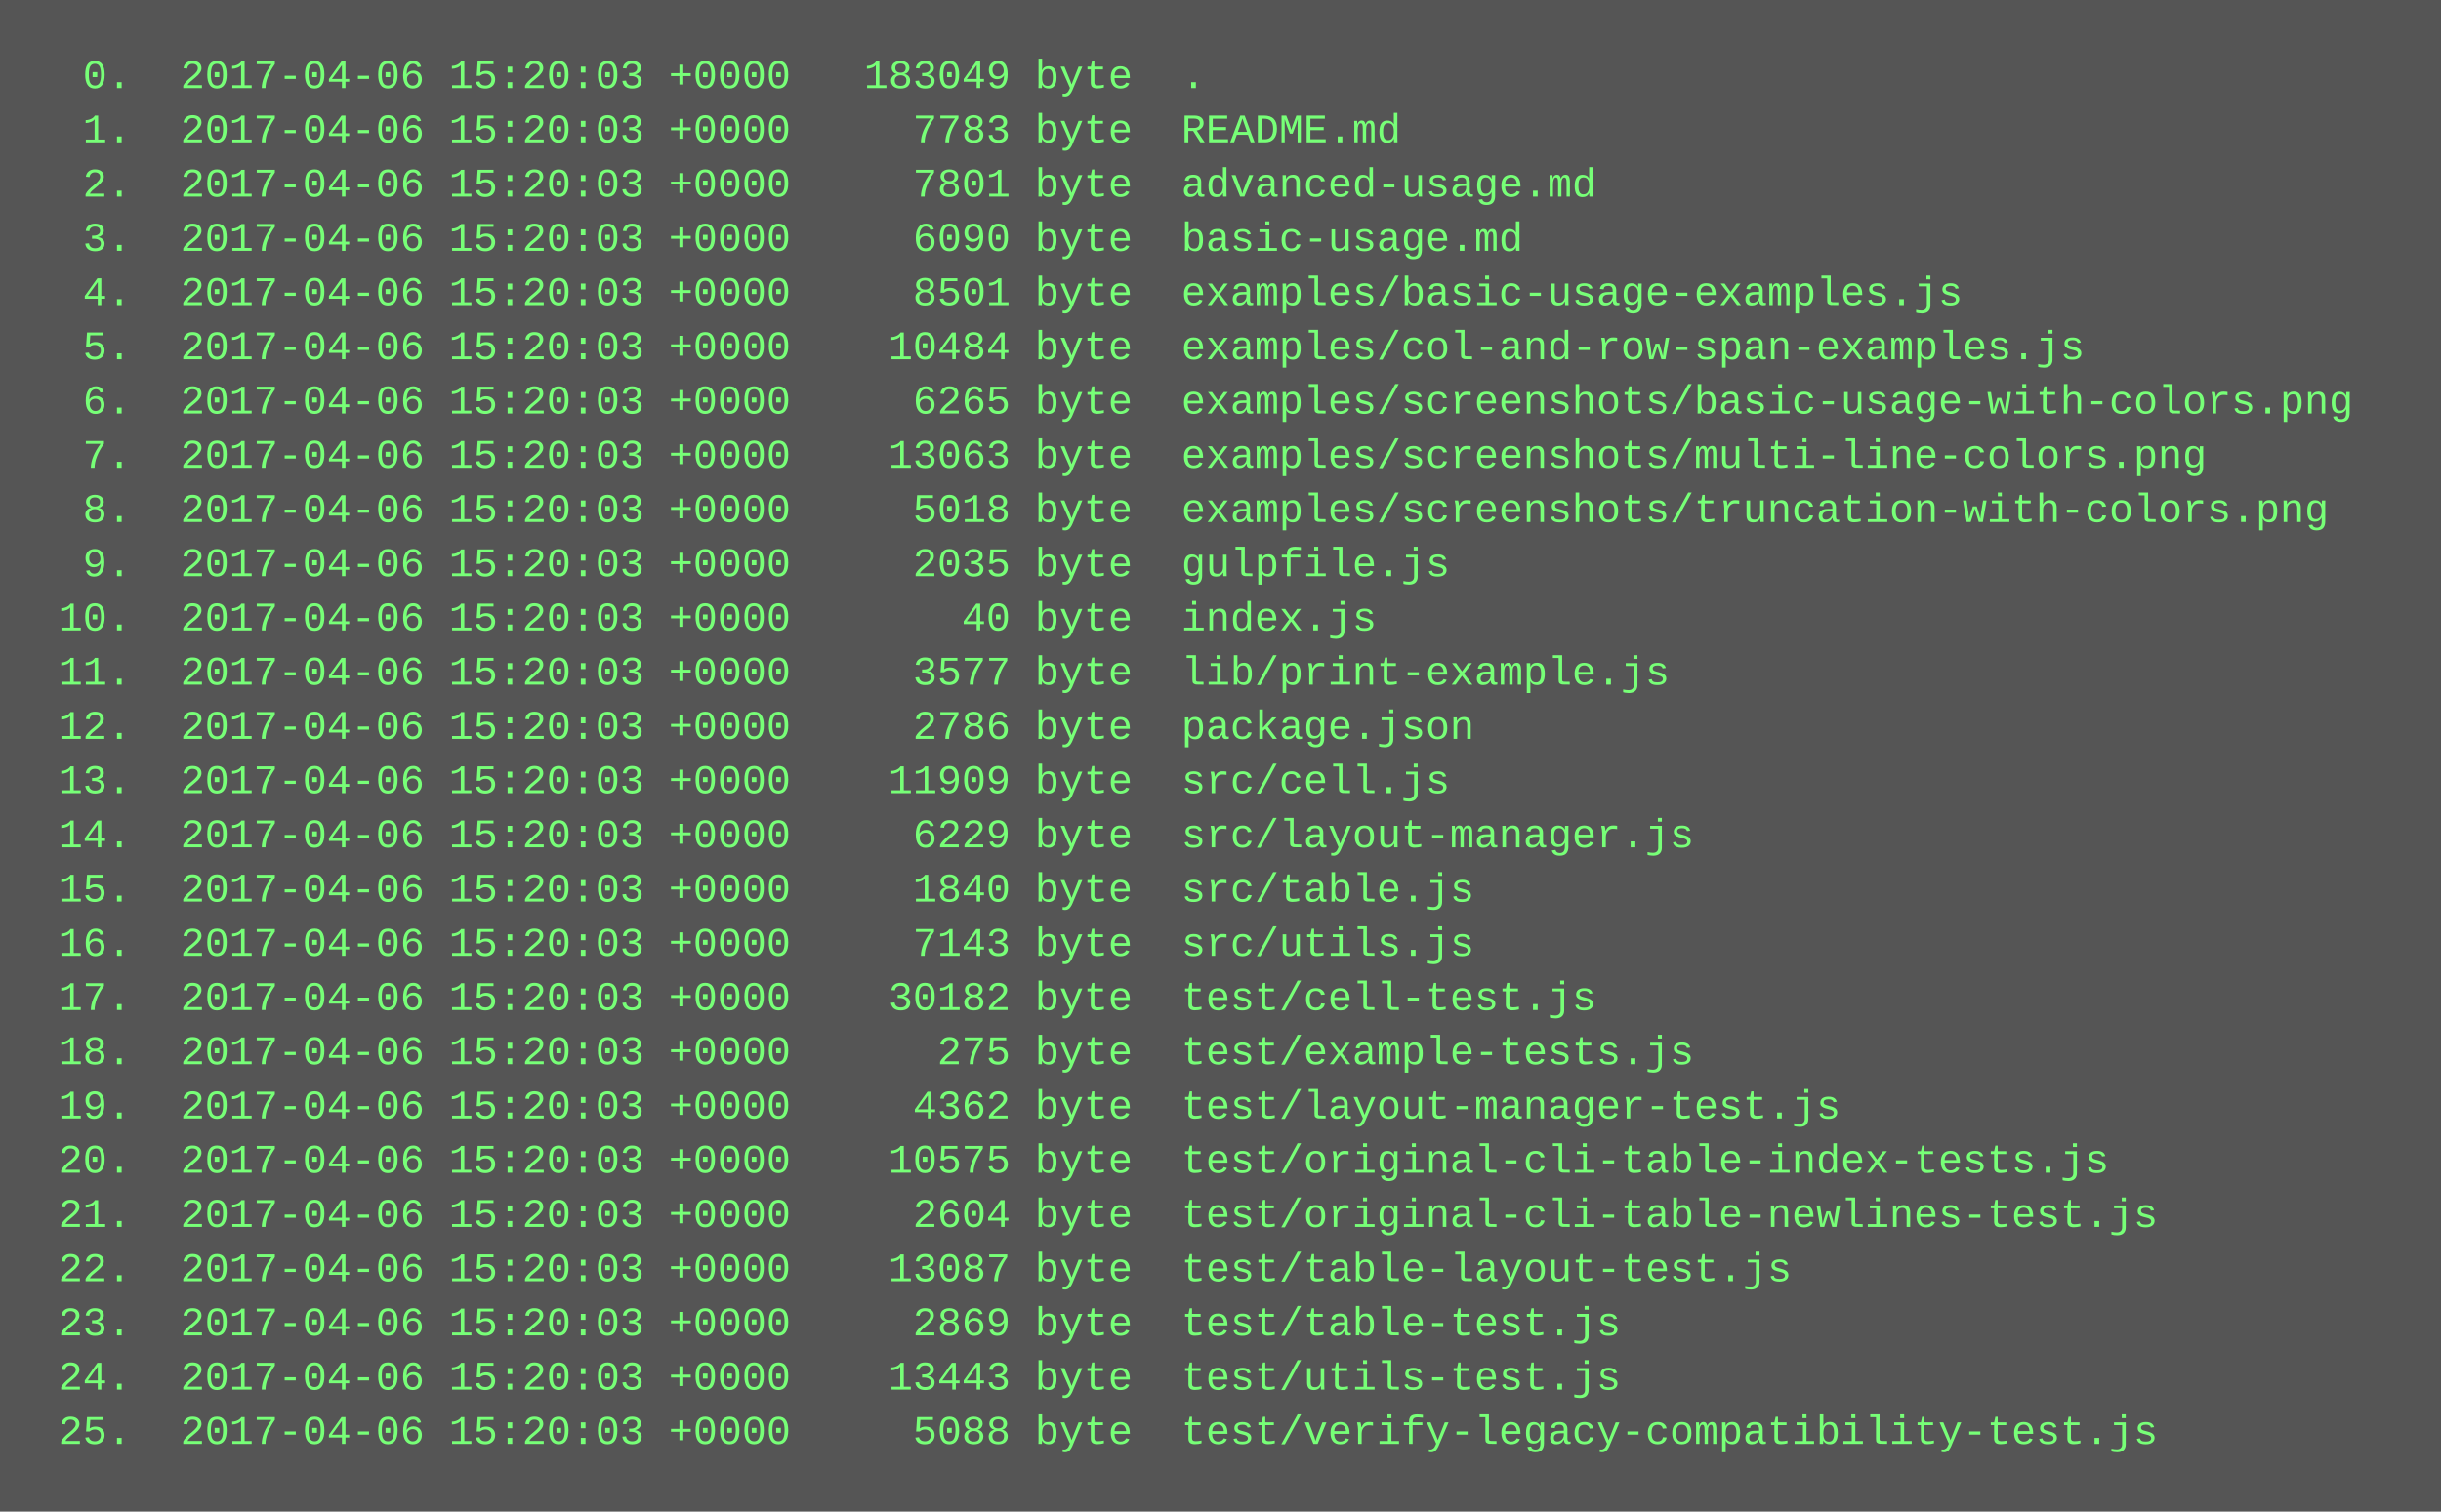
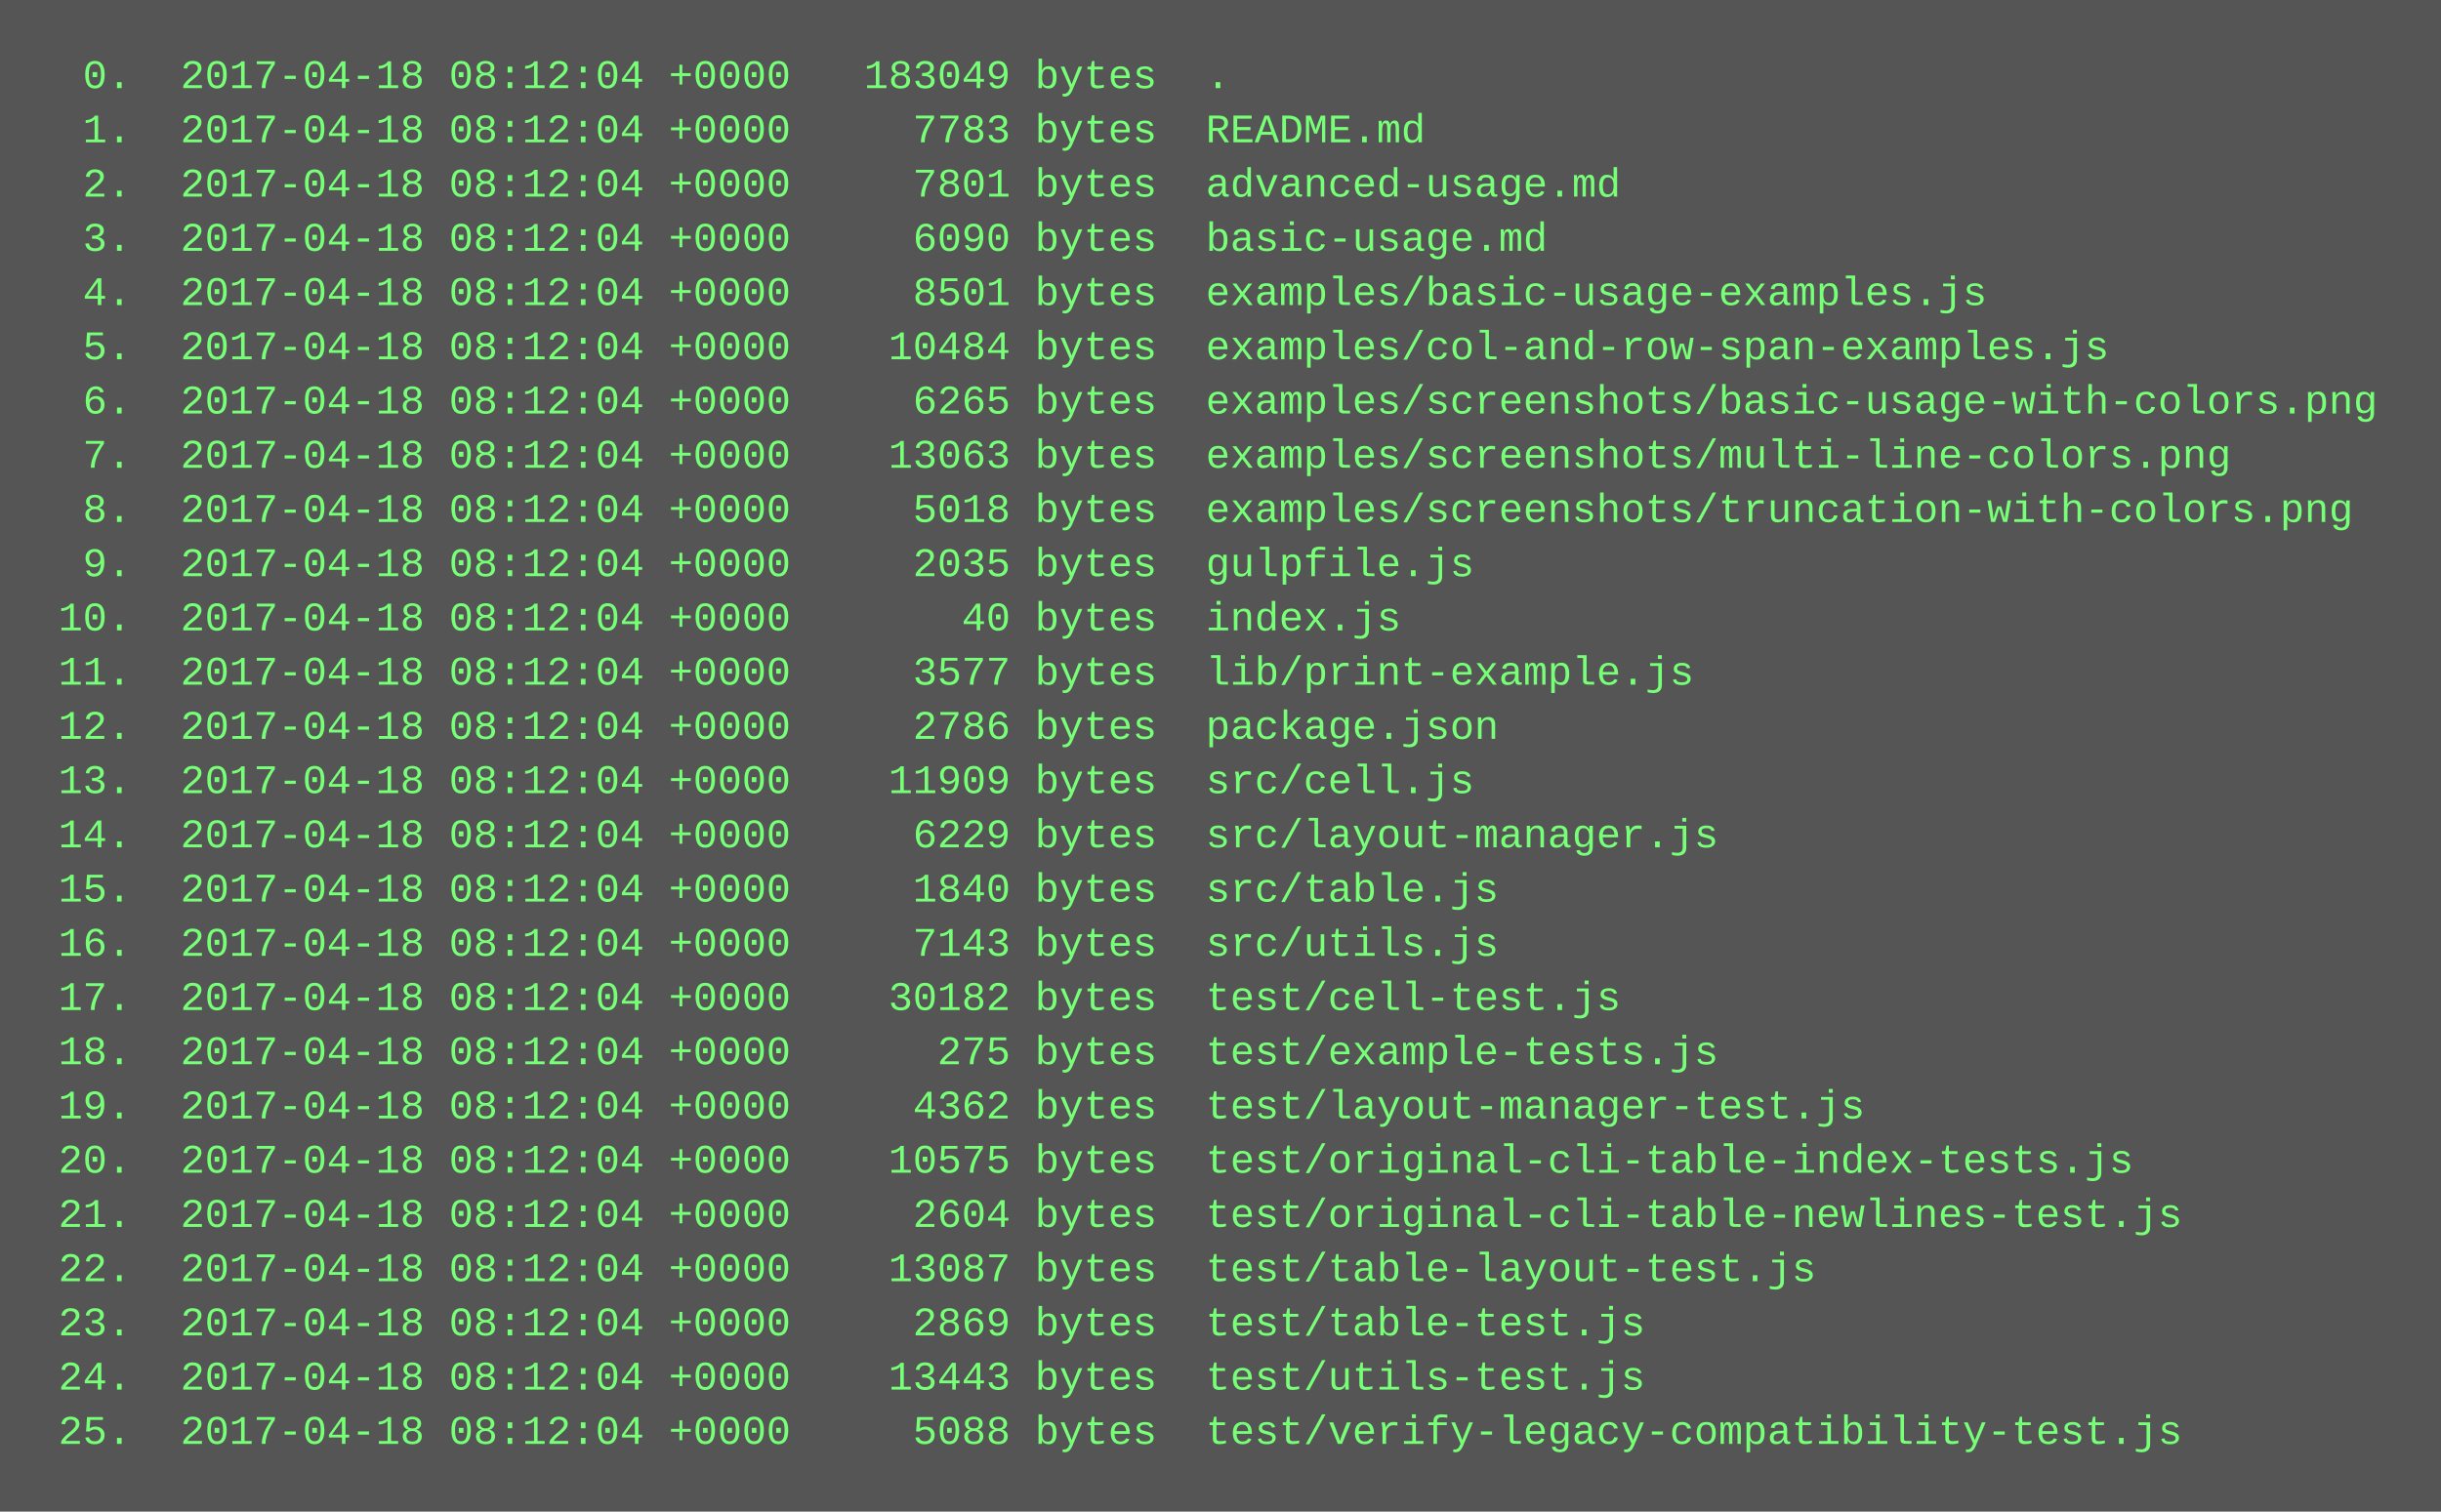
<svg xmlns="http://www.w3.org/2000/svg" height="446" width="720">
  <rect height="446" fill="#555" width="720" />
  <text fill="#7f7" font-family="Courier New" font-size="12" xml:space="preserve">
-     <tspan x="10" y="26">  0.  2017-04-06 15:20:03 +0000   183049 byte  .</tspan>
-     <tspan x="10" y="42">  1.  2017-04-06 15:20:03 +0000     7783 byte  README.md</tspan>
-     <tspan x="10" y="58">  2.  2017-04-06 15:20:03 +0000     7801 byte  advanced-usage.md</tspan>
-     <tspan x="10" y="74">  3.  2017-04-06 15:20:03 +0000     6090 byte  basic-usage.md</tspan>
-     <tspan x="10" y="90">  4.  2017-04-06 15:20:03 +0000     8501 byte  examples/basic-usage-examples.js</tspan>
-     <tspan x="10" y="106">  5.  2017-04-06 15:20:03 +0000    10484 byte  examples/col-and-row-span-examples.js</tspan>
-     <tspan x="10" y="122">  6.  2017-04-06 15:20:03 +0000     6265 byte  examples/screenshots/basic-usage-with-colors.png</tspan>
-     <tspan x="10" y="138">  7.  2017-04-06 15:20:03 +0000    13063 byte  examples/screenshots/multi-line-colors.png</tspan>
-     <tspan x="10" y="154">  8.  2017-04-06 15:20:03 +0000     5018 byte  examples/screenshots/truncation-with-colors.png</tspan>
-     <tspan x="10" y="170">  9.  2017-04-06 15:20:03 +0000     2035 byte  gulpfile.js</tspan>
-     <tspan x="10" y="186"> 10.  2017-04-06 15:20:03 +0000       40 byte  index.js</tspan>
-     <tspan x="10" y="202"> 11.  2017-04-06 15:20:03 +0000     3577 byte  lib/print-example.js</tspan>
-     <tspan x="10" y="218"> 12.  2017-04-06 15:20:03 +0000     2786 byte  package.json</tspan>
-     <tspan x="10" y="234"> 13.  2017-04-06 15:20:03 +0000    11909 byte  src/cell.js</tspan>
-     <tspan x="10" y="250"> 14.  2017-04-06 15:20:03 +0000     6229 byte  src/layout-manager.js</tspan>
-     <tspan x="10" y="266"> 15.  2017-04-06 15:20:03 +0000     1840 byte  src/table.js</tspan>
-     <tspan x="10" y="282"> 16.  2017-04-06 15:20:03 +0000     7143 byte  src/utils.js</tspan>
-     <tspan x="10" y="298"> 17.  2017-04-06 15:20:03 +0000    30182 byte  test/cell-test.js</tspan>
-     <tspan x="10" y="314"> 18.  2017-04-06 15:20:03 +0000      275 byte  test/example-tests.js</tspan>
-     <tspan x="10" y="330"> 19.  2017-04-06 15:20:03 +0000     4362 byte  test/layout-manager-test.js</tspan>
-     <tspan x="10" y="346"> 20.  2017-04-06 15:20:03 +0000    10575 byte  test/original-cli-table-index-tests.js</tspan>
-     <tspan x="10" y="362"> 21.  2017-04-06 15:20:03 +0000     2604 byte  test/original-cli-table-newlines-test.js</tspan>
-     <tspan x="10" y="378"> 22.  2017-04-06 15:20:03 +0000    13087 byte  test/table-layout-test.js</tspan>
-     <tspan x="10" y="394"> 23.  2017-04-06 15:20:03 +0000     2869 byte  test/table-test.js</tspan>
-     <tspan x="10" y="410"> 24.  2017-04-06 15:20:03 +0000    13443 byte  test/utils-test.js</tspan>
-     <tspan x="10" y="426"> 25.  2017-04-06 15:20:03 +0000     5088 byte  test/verify-legacy-compatibility-test.js</tspan>
+     <tspan x="10" y="26">  0.  2017-04-18 08:12:04 +0000   183049 bytes  .</tspan>
+     <tspan x="10" y="42">  1.  2017-04-18 08:12:04 +0000     7783 bytes  README.md</tspan>
+     <tspan x="10" y="58">  2.  2017-04-18 08:12:04 +0000     7801 bytes  advanced-usage.md</tspan>
+     <tspan x="10" y="74">  3.  2017-04-18 08:12:04 +0000     6090 bytes  basic-usage.md</tspan>
+     <tspan x="10" y="90">  4.  2017-04-18 08:12:04 +0000     8501 bytes  examples/basic-usage-examples.js</tspan>
+     <tspan x="10" y="106">  5.  2017-04-18 08:12:04 +0000    10484 bytes  examples/col-and-row-span-examples.js</tspan>
+     <tspan x="10" y="122">  6.  2017-04-18 08:12:04 +0000     6265 bytes  examples/screenshots/basic-usage-with-colors.png</tspan>
+     <tspan x="10" y="138">  7.  2017-04-18 08:12:04 +0000    13063 bytes  examples/screenshots/multi-line-colors.png</tspan>
+     <tspan x="10" y="154">  8.  2017-04-18 08:12:04 +0000     5018 bytes  examples/screenshots/truncation-with-colors.png</tspan>
+     <tspan x="10" y="170">  9.  2017-04-18 08:12:04 +0000     2035 bytes  gulpfile.js</tspan>
+     <tspan x="10" y="186"> 10.  2017-04-18 08:12:04 +0000       40 bytes  index.js</tspan>
+     <tspan x="10" y="202"> 11.  2017-04-18 08:12:04 +0000     3577 bytes  lib/print-example.js</tspan>
+     <tspan x="10" y="218"> 12.  2017-04-18 08:12:04 +0000     2786 bytes  package.json</tspan>
+     <tspan x="10" y="234"> 13.  2017-04-18 08:12:04 +0000    11909 bytes  src/cell.js</tspan>
+     <tspan x="10" y="250"> 14.  2017-04-18 08:12:04 +0000     6229 bytes  src/layout-manager.js</tspan>
+     <tspan x="10" y="266"> 15.  2017-04-18 08:12:04 +0000     1840 bytes  src/table.js</tspan>
+     <tspan x="10" y="282"> 16.  2017-04-18 08:12:04 +0000     7143 bytes  src/utils.js</tspan>
+     <tspan x="10" y="298"> 17.  2017-04-18 08:12:04 +0000    30182 bytes  test/cell-test.js</tspan>
+     <tspan x="10" y="314"> 18.  2017-04-18 08:12:04 +0000      275 bytes  test/example-tests.js</tspan>
+     <tspan x="10" y="330"> 19.  2017-04-18 08:12:04 +0000     4362 bytes  test/layout-manager-test.js</tspan>
+     <tspan x="10" y="346"> 20.  2017-04-18 08:12:04 +0000    10575 bytes  test/original-cli-table-index-tests.js</tspan>
+     <tspan x="10" y="362"> 21.  2017-04-18 08:12:04 +0000     2604 bytes  test/original-cli-table-newlines-test.js</tspan>
+     <tspan x="10" y="378"> 22.  2017-04-18 08:12:04 +0000    13087 bytes  test/table-layout-test.js</tspan>
+     <tspan x="10" y="394"> 23.  2017-04-18 08:12:04 +0000     2869 bytes  test/table-test.js</tspan>
+     <tspan x="10" y="410"> 24.  2017-04-18 08:12:04 +0000    13443 bytes  test/utils-test.js</tspan>
+     <tspan x="10" y="426"> 25.  2017-04-18 08:12:04 +0000     5088 bytes  test/verify-legacy-compatibility-test.js</tspan>
  </text>
</svg>
